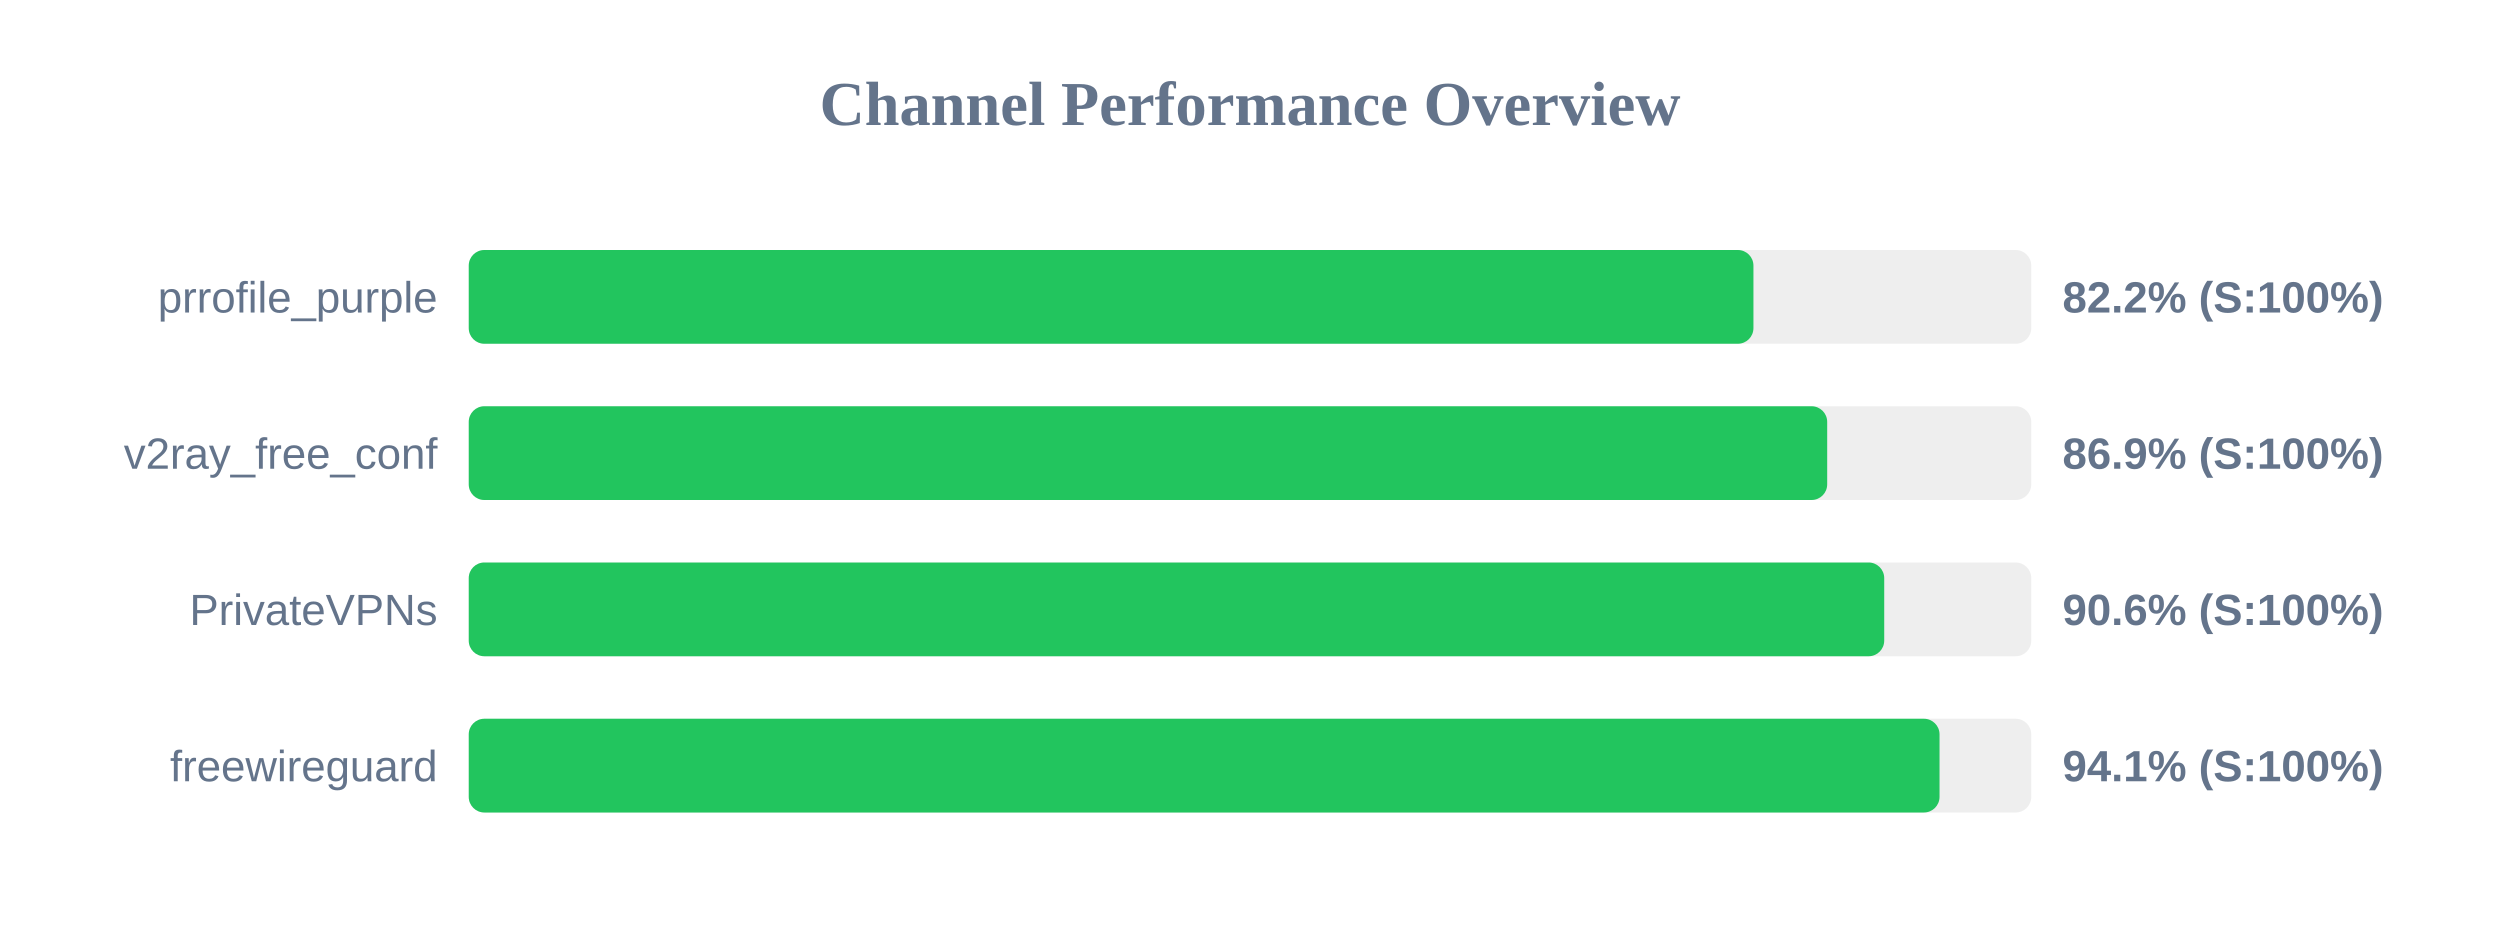
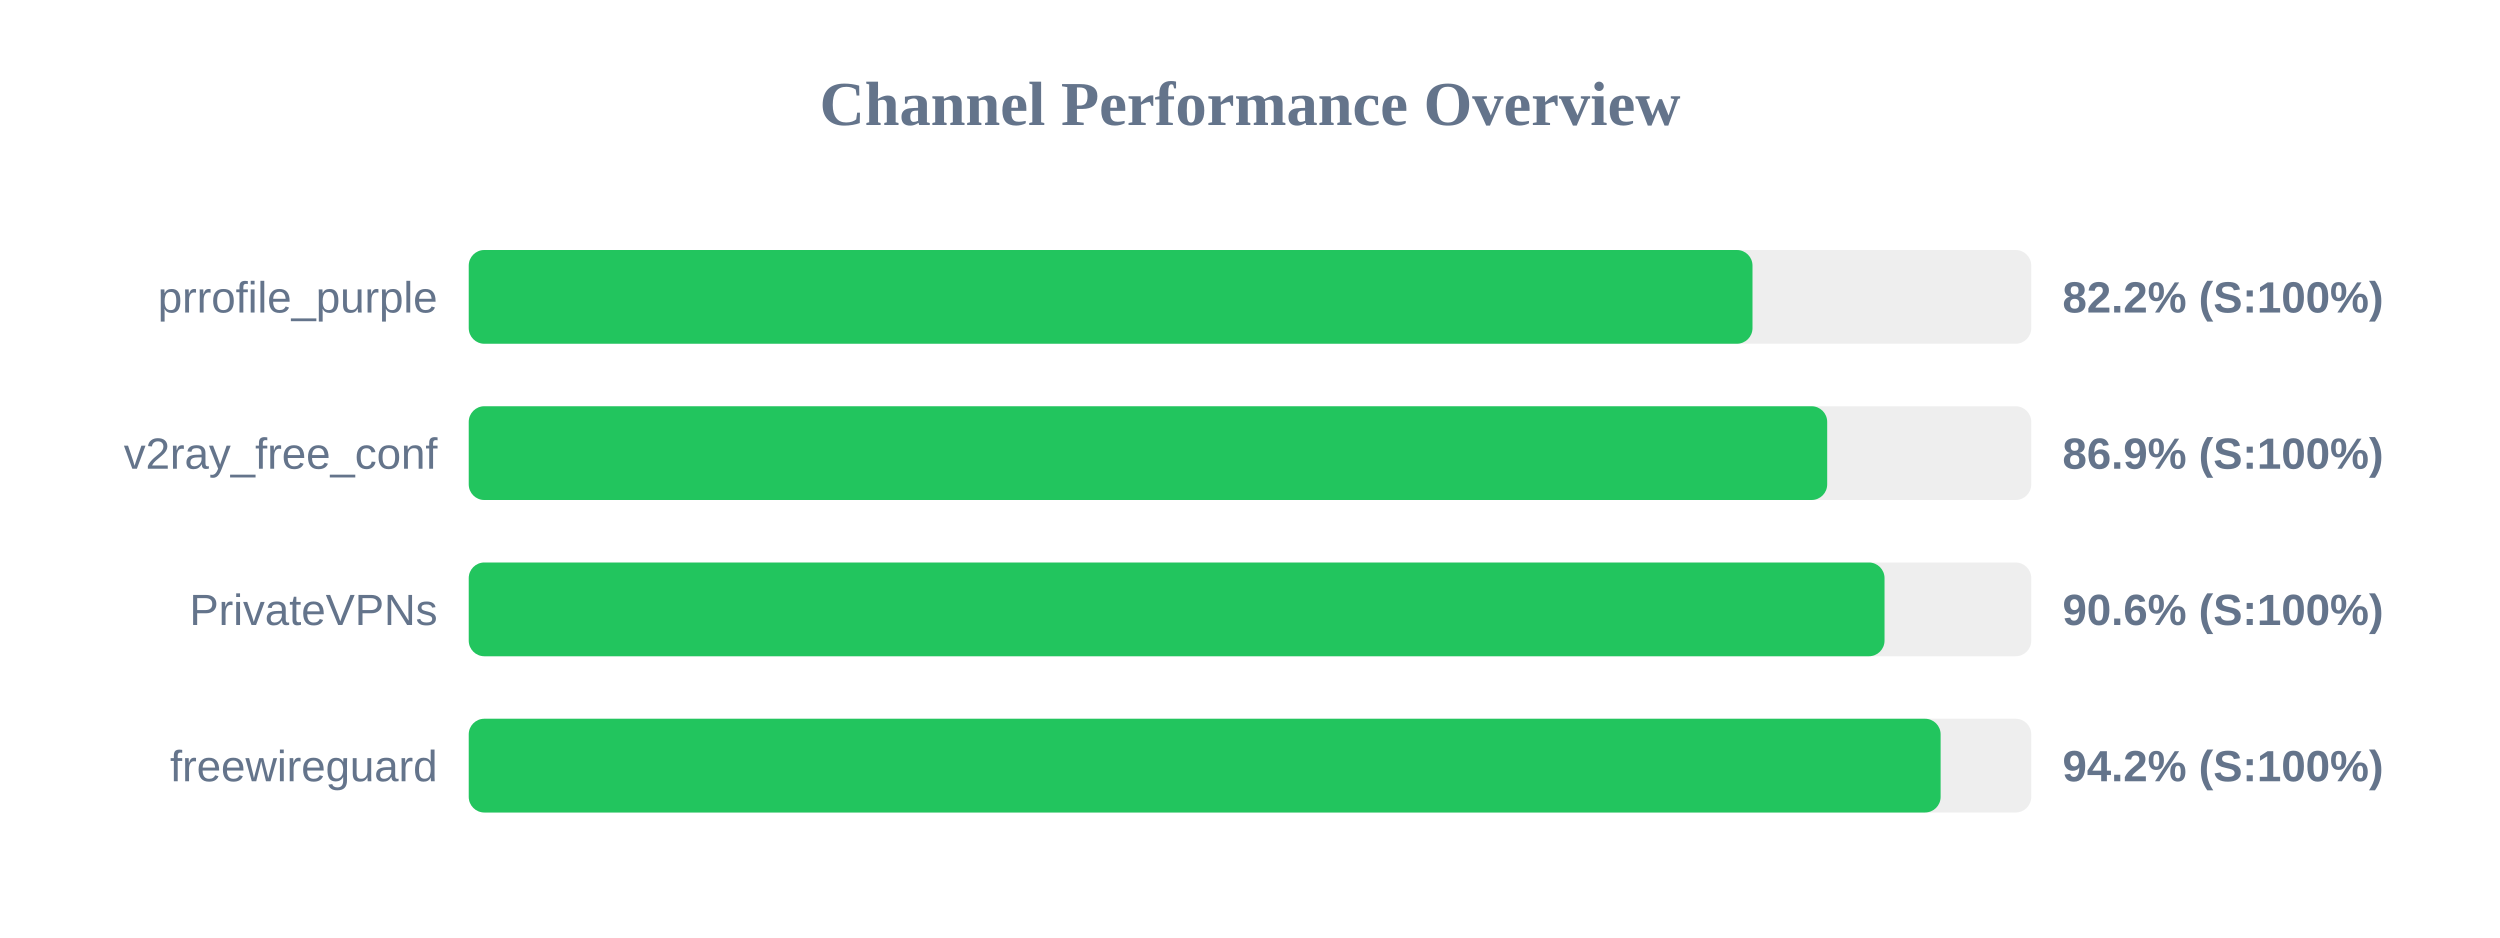
<svg xmlns="http://www.w3.org/2000/svg" width="800" height="300" version="1.1">
  <style>
        .row { font: 14px Arial; fill: #64748b; }
        .score { font: bold 14px Arial; fill: #64748b; }
    </style>
  <text x="400" y="40" text-anchor="middle" font-size="20px" font-weight="bold" fill="#64748b">Channel Performance Overview</text>
  <rect x="150" y="80" width="500" height="30" fill="#eee" rx="5" />
-   <rect x="150" y="80" width="411.1" height="30" fill="#22c55e" rx="5" />
+   <rect x="150" y="80" width="410.8" height="30" fill="#22c55e" rx="5" />
  <text x="140" y="100" text-anchor="end" class="row">prrofile_purple</text>
  <text x="660" y="100" text-anchor="start" class="score">82.2% (S:100%)</text>
  <rect x="150" y="130" width="500" height="30" fill="#eee" rx="5" />
  <rect x="150" y="130" width="434.7" height="30" fill="#22c55e" rx="5" />
  <text x="140" y="150" text-anchor="end" class="row">v2ray_free_conf</text>
  <text x="660" y="150" text-anchor="start" class="score">86.9% (S:100%)</text>
  <rect x="150" y="180" width="500" height="30" fill="#eee" rx="5" />
-   <rect x="150" y="180" width="452.95" height="30" fill="#22c55e" rx="5" />
+   <rect x="150" y="180" width="453.05" height="30" fill="#22c55e" rx="5" />
  <text x="140" y="200" text-anchor="end" class="row">PrivateVPNs</text>
  <text x="660" y="200" text-anchor="start" class="score">90.6% (S:100%)</text>
  <rect x="150" y="230" width="500" height="30" fill="#eee" rx="5" />
-   <rect x="150" y="230" width="470.65" height="30" fill="#22c55e" rx="5" />
+   <rect x="150" y="230" width="471.0" height="30" fill="#22c55e" rx="5" />
  <text x="140" y="250" text-anchor="end" class="row">freewireguard</text>
-   <text x="660" y="250" text-anchor="start" class="score">94.1% (S:100%)</text>
+   <text x="660" y="250" text-anchor="start" class="score">94.2% (S:100%)</text>
</svg>
